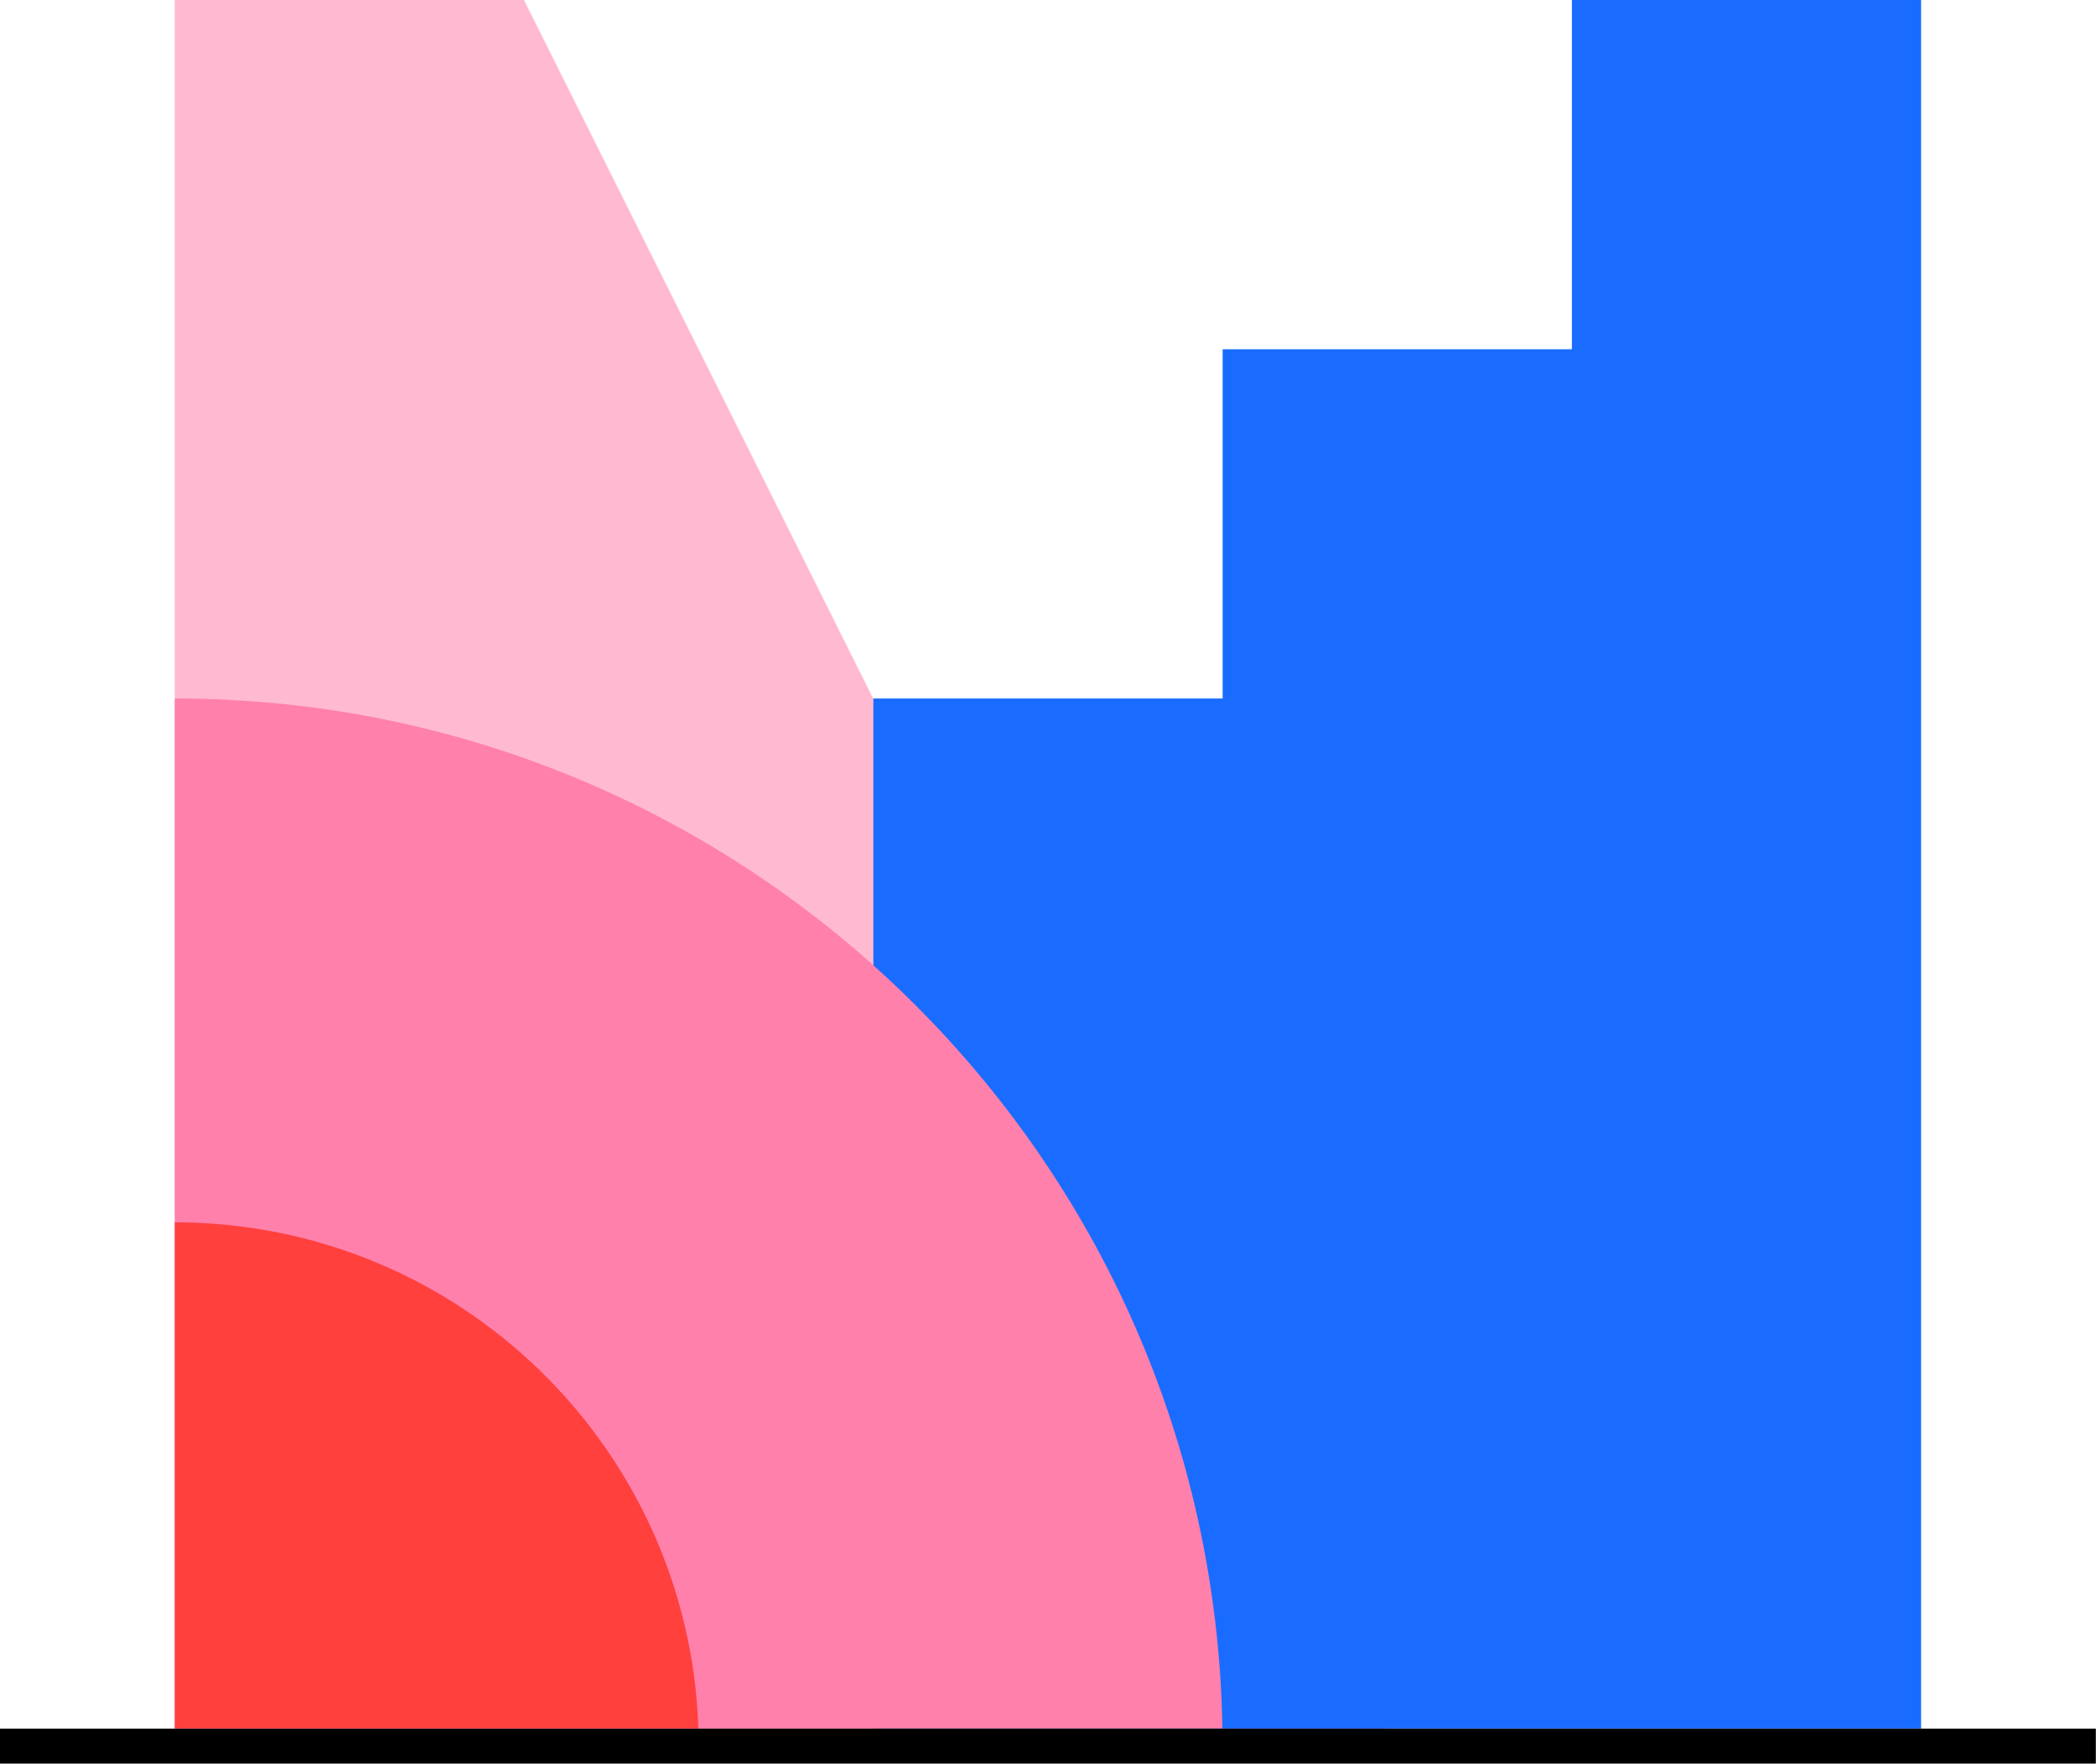
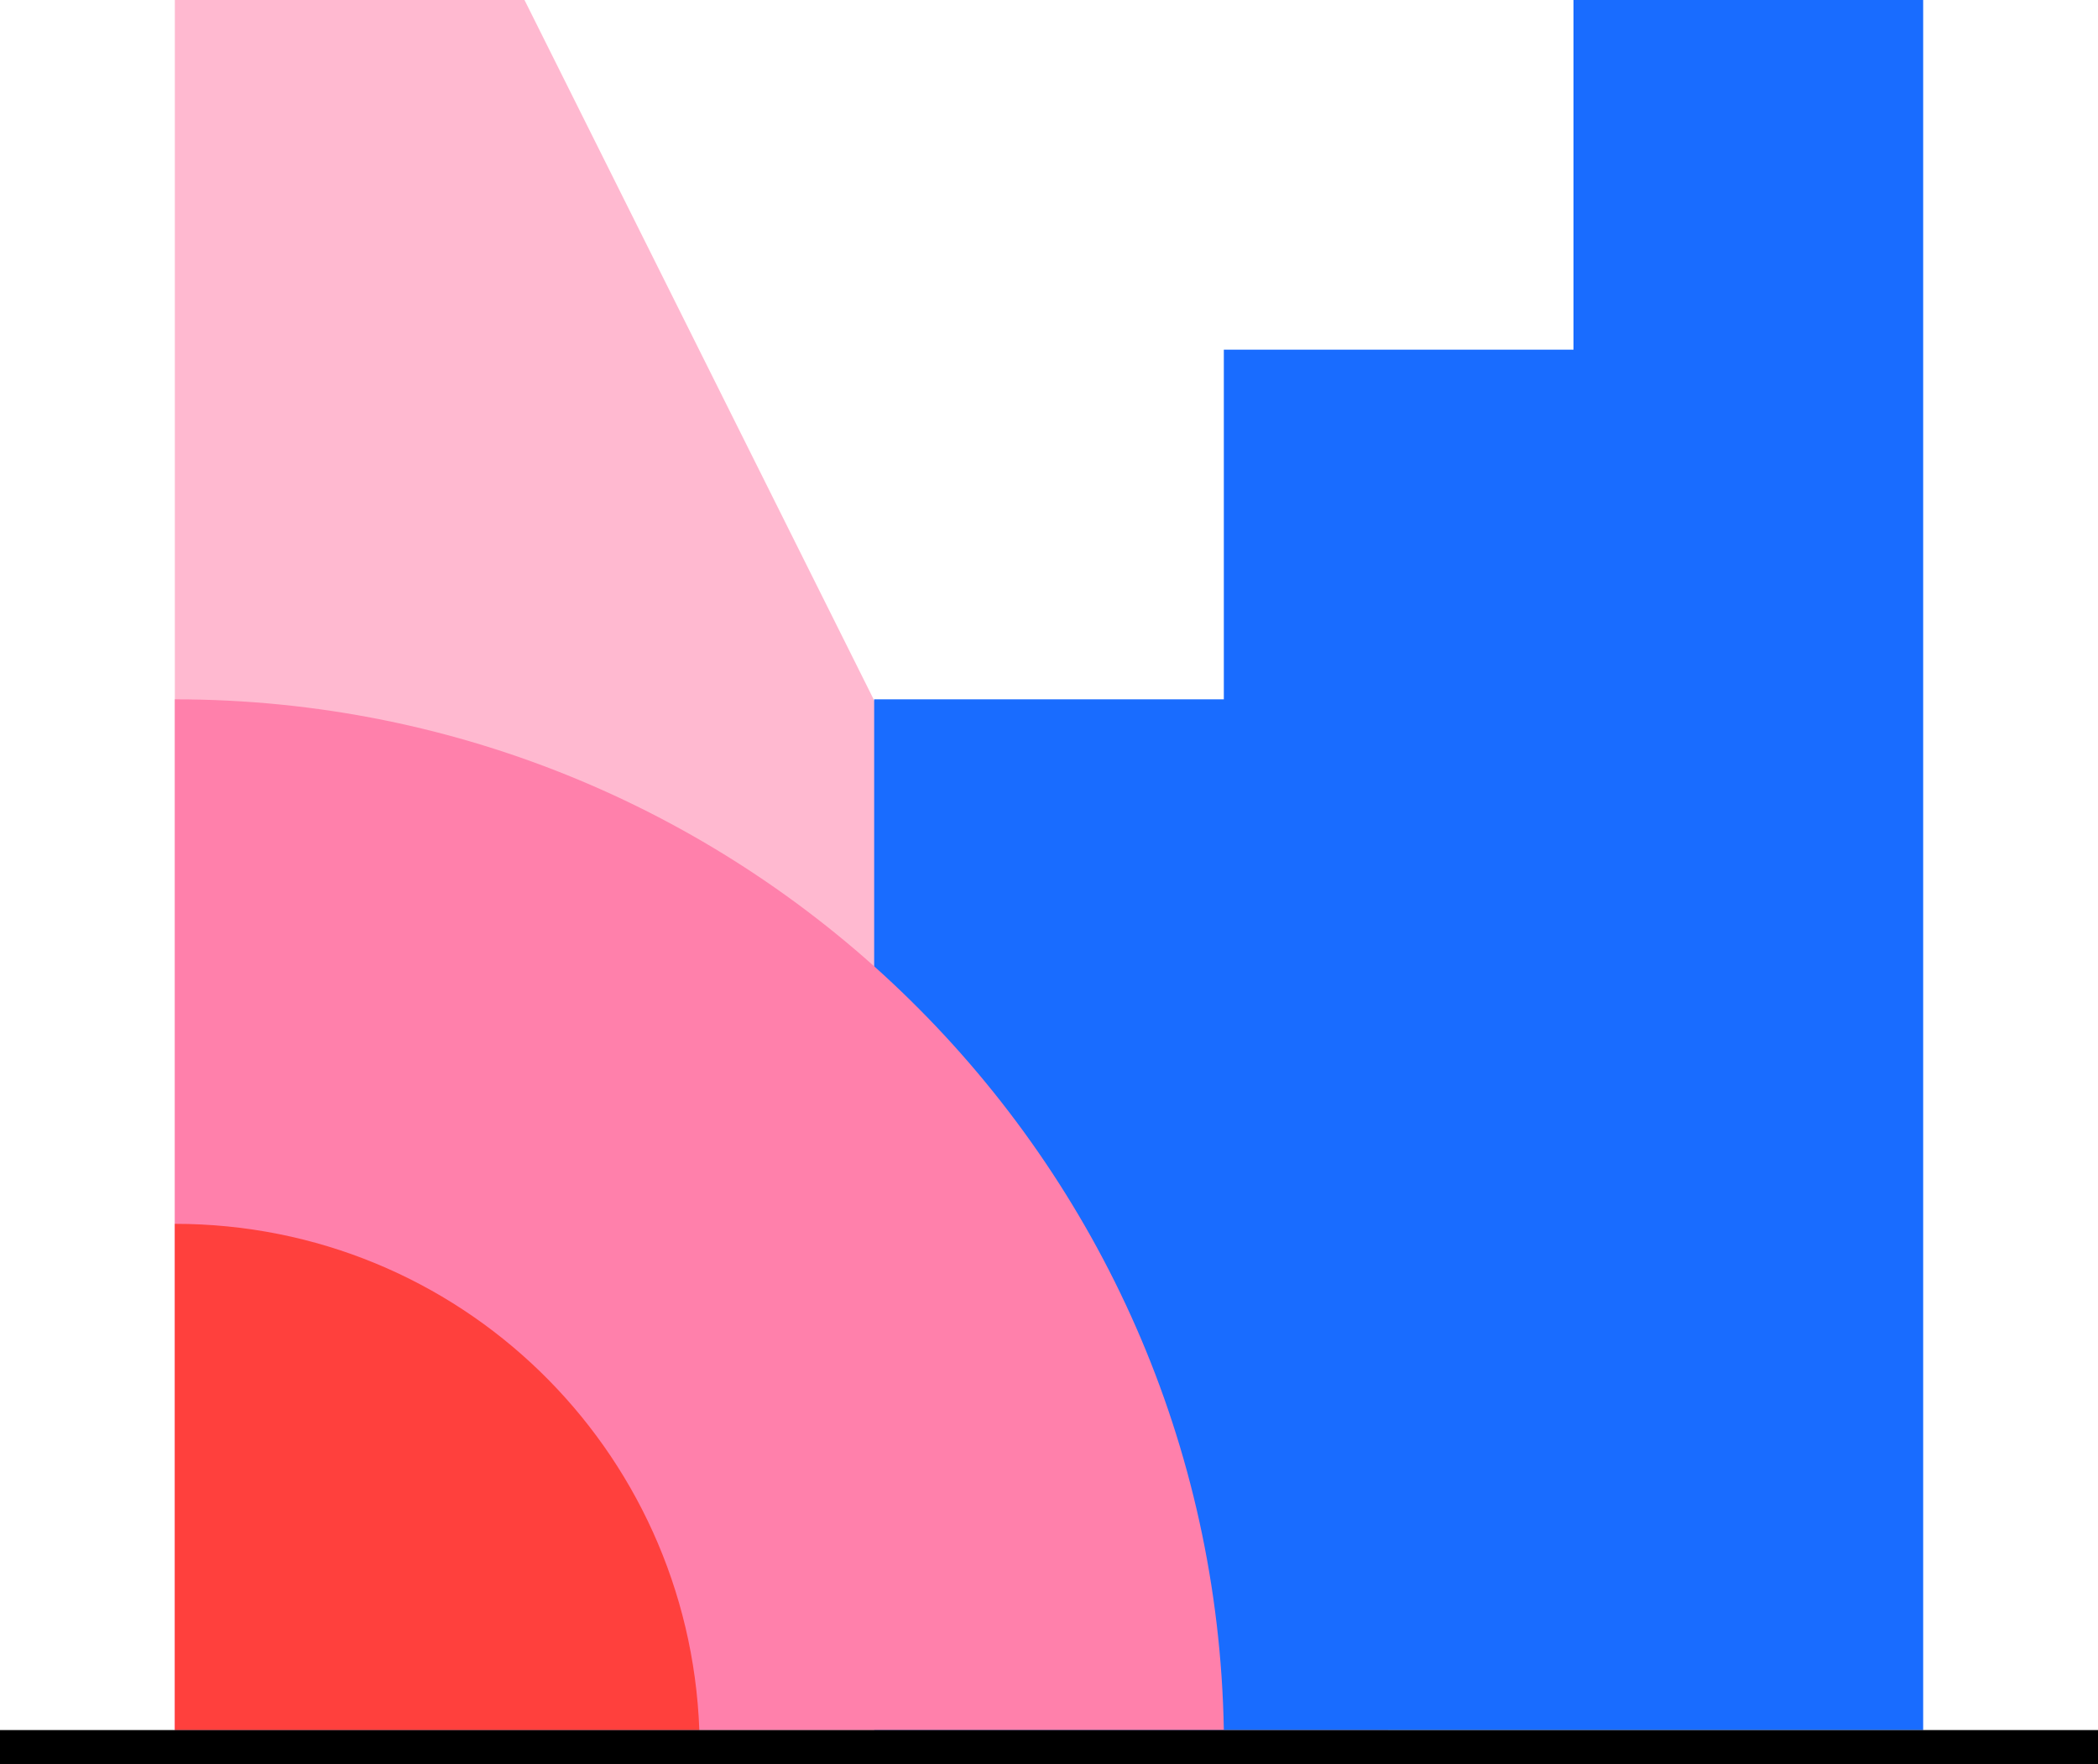
- <svg xmlns="http://www.w3.org/2000/svg" viewBox="0 0 803.9 676.4">
-   <path fill="#ffb9d0" d="M67.01 663h465.38L200.96 0H67.01z" vector-effect="non-scaling-stroke" />
-   <path fill="#196cff" d="M602.88 0v133.95H468.93V267.9H334.97V663h401.85V0z" vector-effect="non-scaling-stroke" />
-   <path fill="#ff80ab" d="M67.06 267.9V663h401.79c-3.62-218.84-182.12-395.1-401.79-395.1Z" vector-effect="non-scaling-stroke" />
-   <path fill="#ff403d" d="M67.06 468.82V662.9h200.8c-3.61-107.79-92.12-194.08-200.8-194.08Z" vector-effect="non-scaling-stroke" />
-   <path d="M-.035 662.995h803.87v13.41H-.035z" vector-effect="non-scaling-stroke" />
+ <svg xmlns="http://www.w3.org/2000/svg" viewBox="0 0 804 676">
+   <path fill="#ffb9d0" d="M67 663h465L201 0H67Z" />
+   <path fill="#196cff" d="M603 0v134H469v134H335v395h402V0Z" />
+   <path fill="#ff80ab" d="M67 268v395h402A402 402 0 0 0 67 268Z" />
+   <path fill="#ff403d" d="M67 469v194h201c-4-108-92-194-201-194z" />
+   <path d="M0 663h804v13H0Z" />
</svg>
